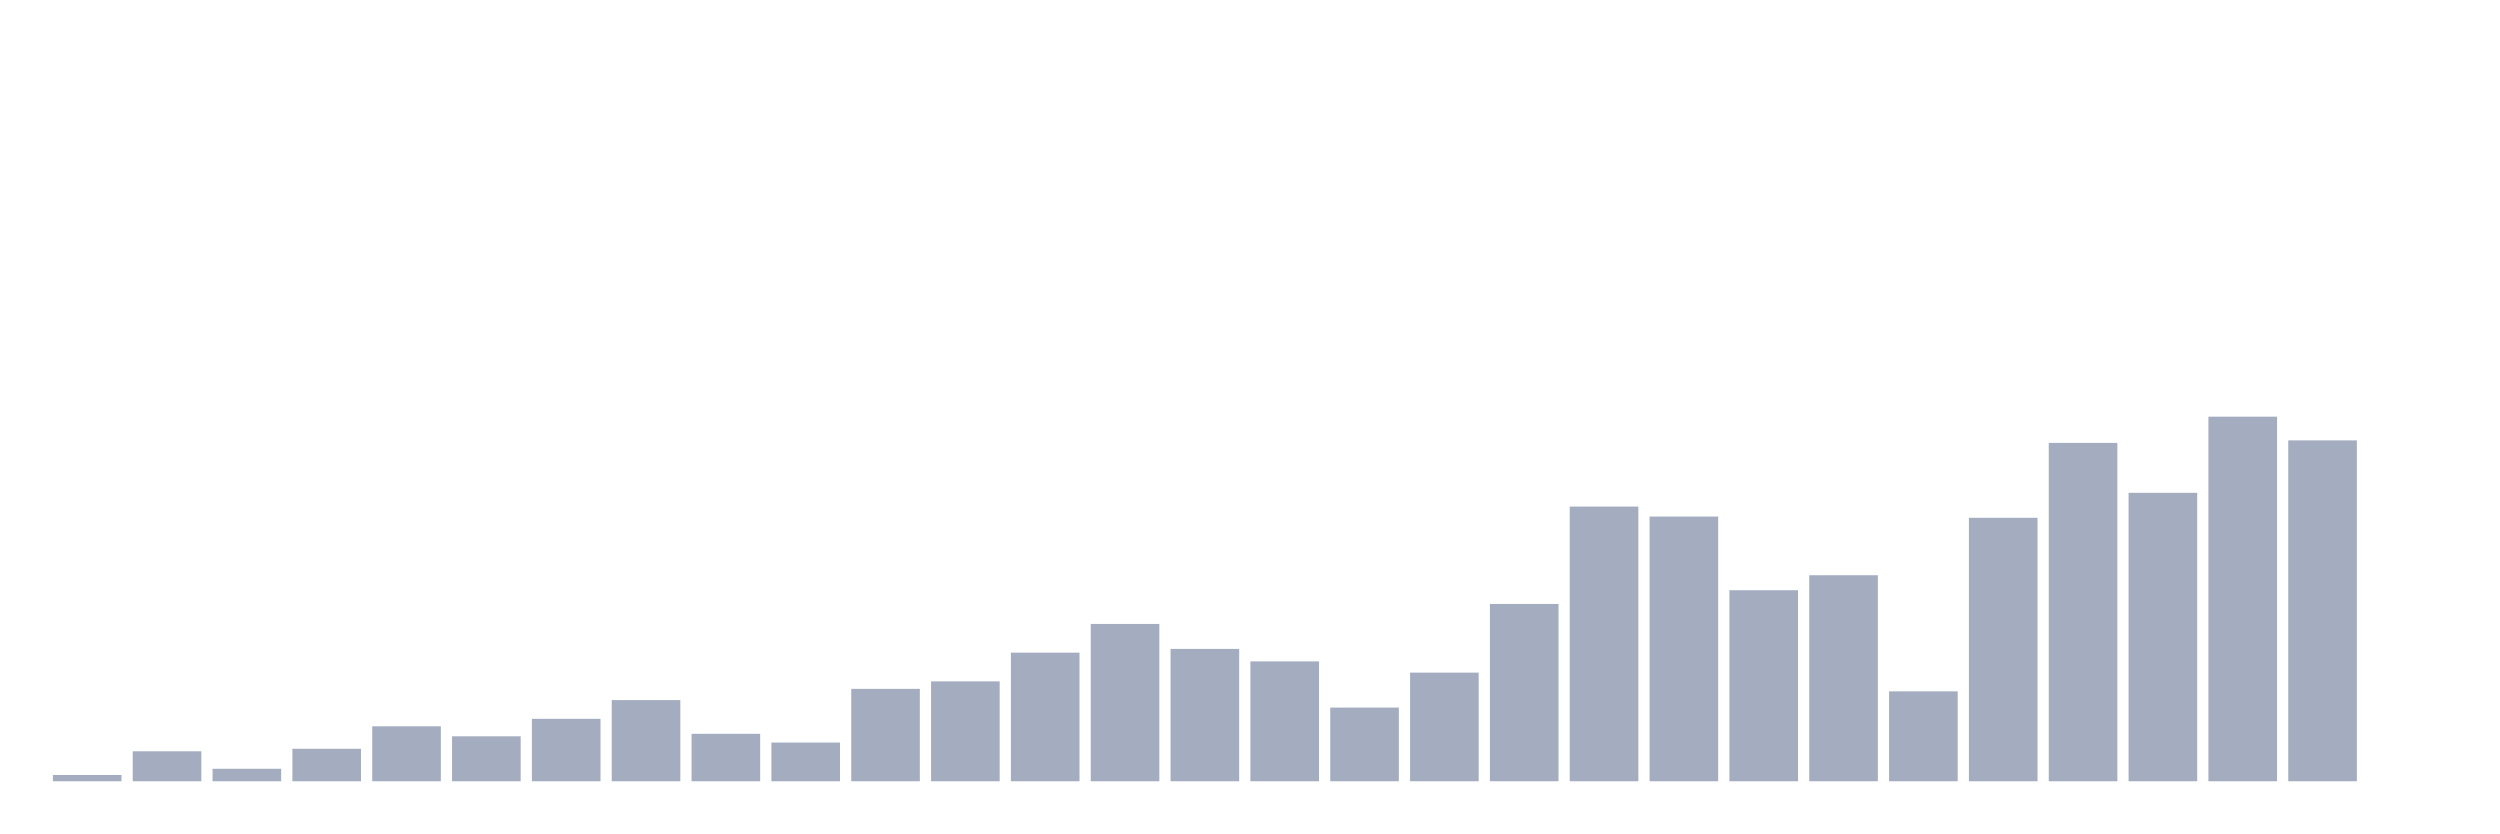
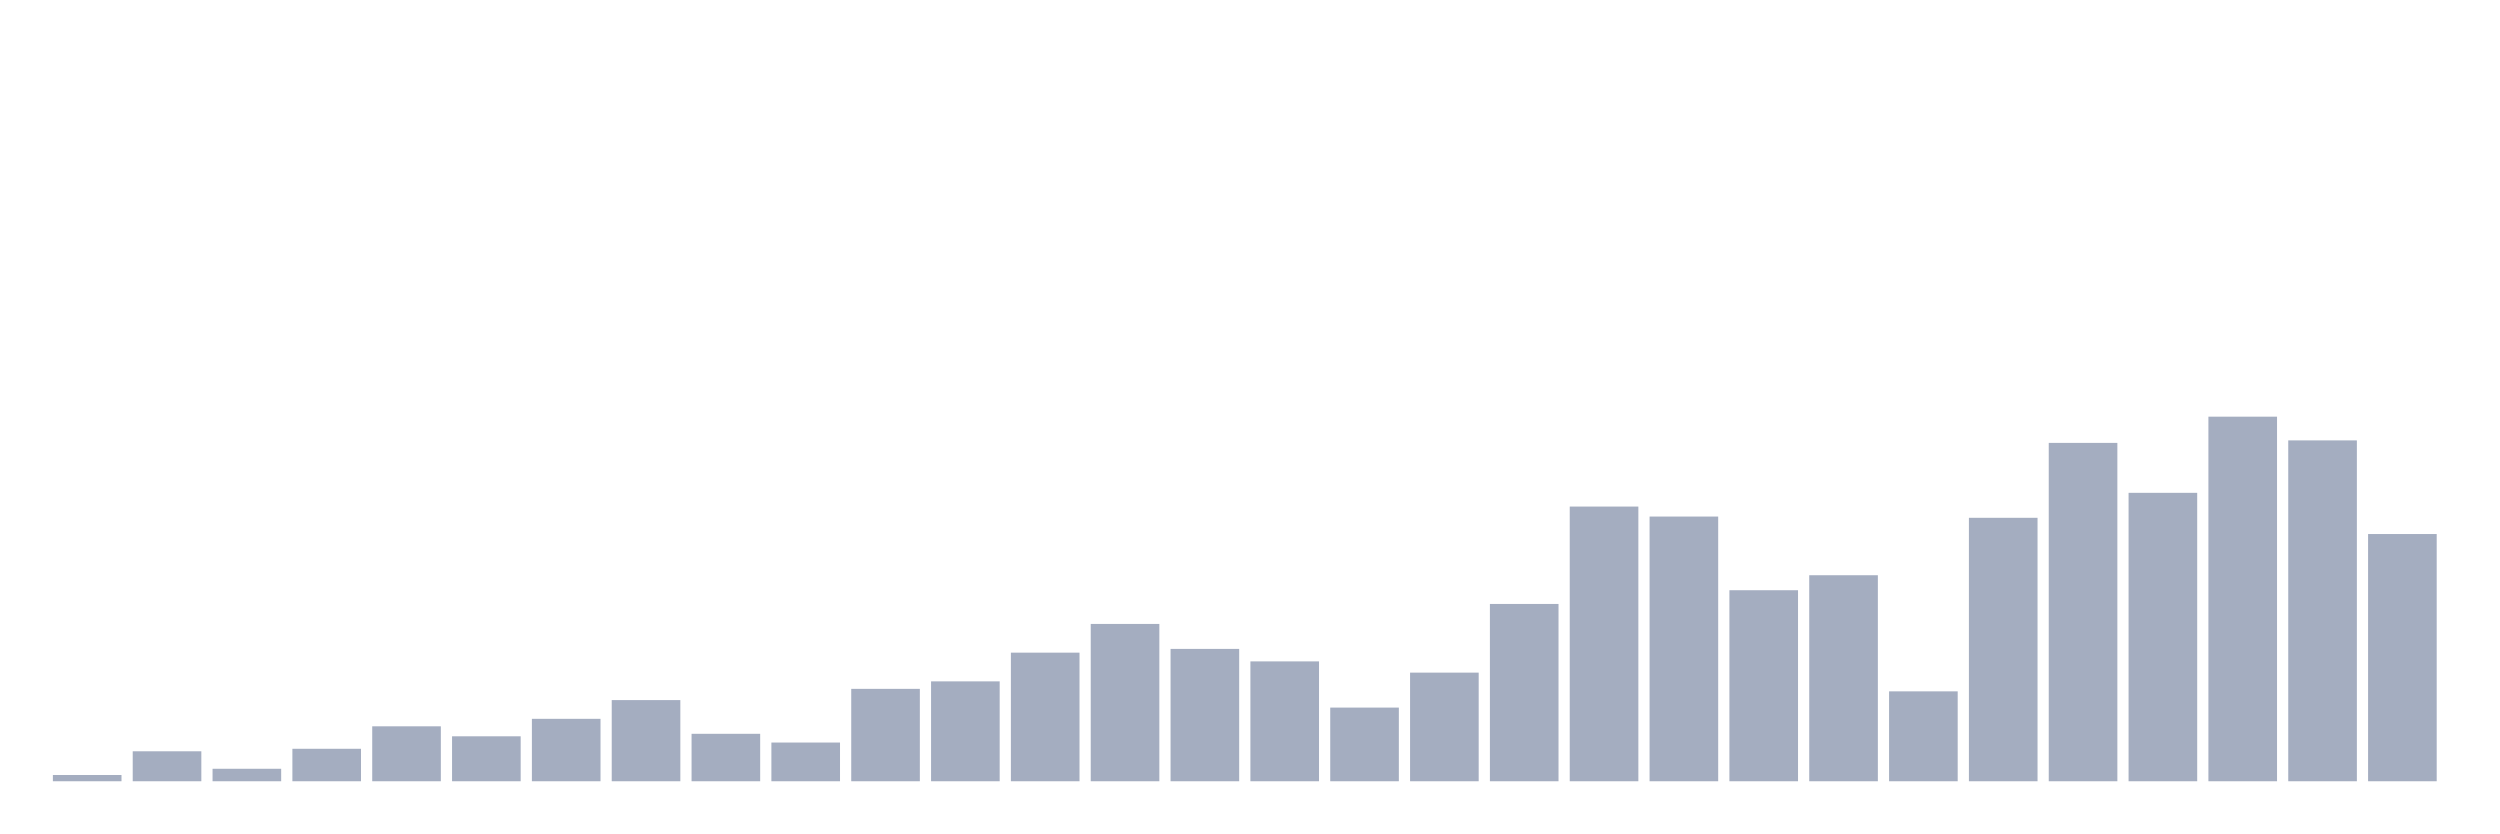
<svg xmlns="http://www.w3.org/2000/svg" viewBox="0 0 480 160">
  <g transform="translate(10,10)">
    <rect class="bar" x="0.153" width="13.175" y="138.801" height="1.199" fill="rgb(164,173,192)" />
    <rect class="bar" x="15.482" width="13.175" y="134.247" height="5.753" fill="rgb(164,173,192)" />
    <rect class="bar" x="30.81" width="13.175" y="137.603" height="2.397" fill="rgb(164,173,192)" />
    <rect class="bar" x="46.138" width="13.175" y="133.767" height="6.233" fill="rgb(164,173,192)" />
    <rect class="bar" x="61.466" width="13.175" y="129.452" height="10.548" fill="rgb(164,173,192)" />
    <rect class="bar" x="76.794" width="13.175" y="131.37" height="8.63" fill="rgb(164,173,192)" />
    <rect class="bar" x="92.123" width="13.175" y="128.014" height="11.986" fill="rgb(164,173,192)" />
    <rect class="bar" x="107.451" width="13.175" y="124.418" height="15.582" fill="rgb(164,173,192)" />
    <rect class="bar" x="122.779" width="13.175" y="130.89" height="9.11" fill="rgb(164,173,192)" />
    <rect class="bar" x="138.107" width="13.175" y="132.568" height="7.432" fill="rgb(164,173,192)" />
    <rect class="bar" x="153.436" width="13.175" y="122.26" height="17.74" fill="rgb(164,173,192)" />
    <rect class="bar" x="168.764" width="13.175" y="120.822" height="19.178" fill="rgb(164,173,192)" />
    <rect class="bar" x="184.092" width="13.175" y="115.308" height="24.692" fill="rgb(164,173,192)" />
    <rect class="bar" x="199.42" width="13.175" y="109.795" height="30.205" fill="rgb(164,173,192)" />
    <rect class="bar" x="214.748" width="13.175" y="114.589" height="25.411" fill="rgb(164,173,192)" />
    <rect class="bar" x="230.077" width="13.175" y="116.986" height="23.014" fill="rgb(164,173,192)" />
    <rect class="bar" x="245.405" width="13.175" y="125.856" height="14.144" fill="rgb(164,173,192)" />
    <rect class="bar" x="260.733" width="13.175" y="119.144" height="20.856" fill="rgb(164,173,192)" />
    <rect class="bar" x="276.061" width="13.175" y="105.959" height="34.041" fill="rgb(164,173,192)" />
    <rect class="bar" x="291.39" width="13.175" y="87.26" height="52.74" fill="rgb(164,173,192)" />
    <rect class="bar" x="306.718" width="13.175" y="89.178" height="50.822" fill="rgb(164,173,192)" />
    <rect class="bar" x="322.046" width="13.175" y="103.322" height="36.678" fill="rgb(164,173,192)" />
    <rect class="bar" x="337.374" width="13.175" y="100.445" height="39.555" fill="rgb(164,173,192)" />
    <rect class="bar" x="352.702" width="13.175" y="122.74" height="17.26" fill="rgb(164,173,192)" />
    <rect class="bar" x="368.031" width="13.175" y="89.418" height="50.582" fill="rgb(164,173,192)" />
    <rect class="bar" x="383.359" width="13.175" y="75.034" height="64.966" fill="rgb(164,173,192)" />
    <rect class="bar" x="398.687" width="13.175" y="84.623" height="55.377" fill="rgb(164,173,192)" />
    <rect class="bar" x="414.015" width="13.175" y="70" height="70" fill="rgb(164,173,192)" />
    <rect class="bar" x="429.344" width="13.175" y="74.555" height="65.445" fill="rgb(164,173,192)" />
-     <rect class="bar" x="444.672" width="13.175" y="140" height="0" fill="rgb(164,173,192)" />
+     <rect class="bar" x="444.672" width="13.175" y="92.534" height="47.466" fill="rgb(164,173,192)" />
  </g>
</svg>
